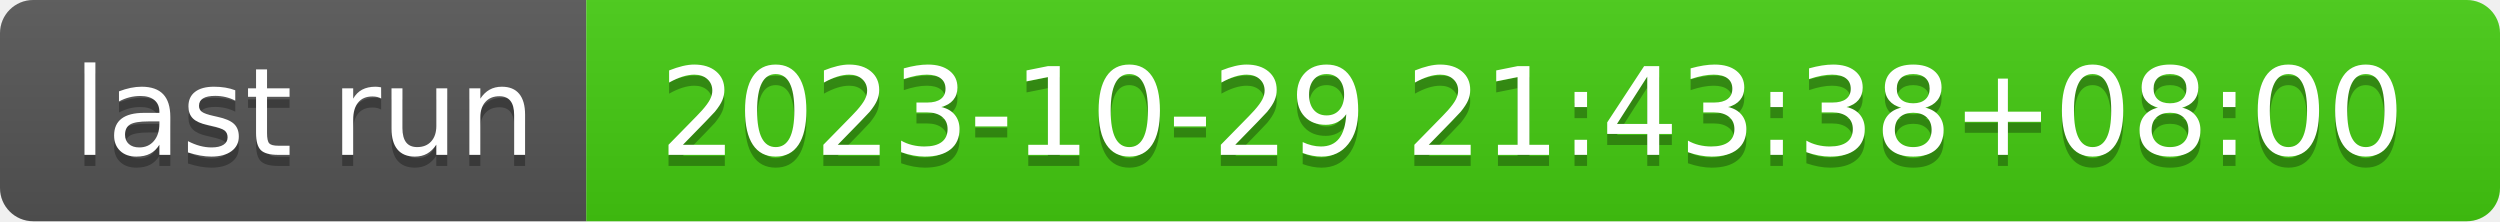
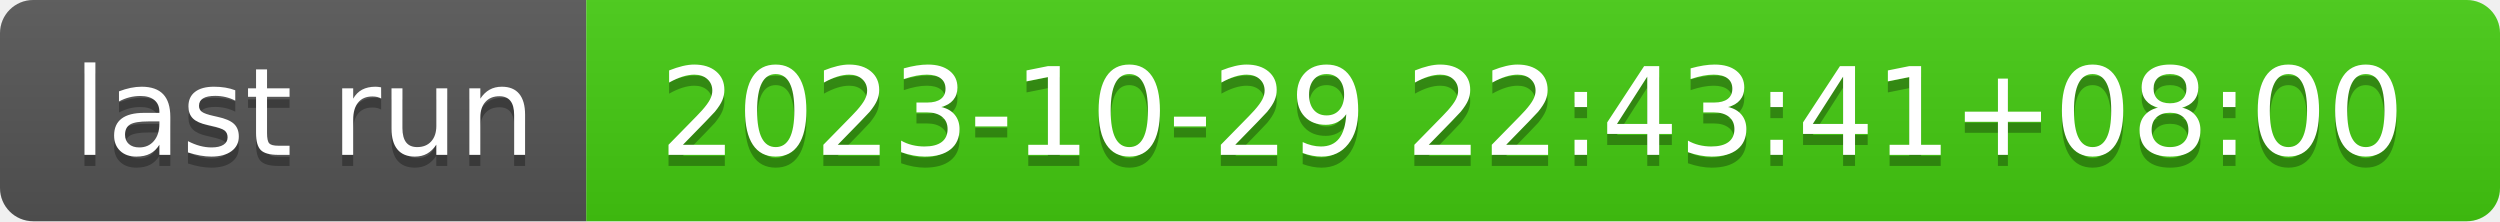
- <svg xmlns="http://www.w3.org/2000/svg" width="226" height="20" role="img" aria-label="last run: 2023-10-29 21:43:38+08:00">
+ <svg xmlns="http://www.w3.org/2000/svg" width="226" height="20" role="img" aria-label="last run: 2023-10-29 22:43:41+08:00">
  <linearGradient id="s" x2="0" y2="100%">
    <stop offset="0" stop-color="#bbb" stop-opacity=".1" />
    <stop offset="1" stop-opacity=".1" />
  </linearGradient>
  <clipPath id="r">
    <rect width="226" height="20" rx="3" fill="#fff" />
  </clipPath>
  <g clip-path="url(#r)">
    <rect width="53" height="20" fill="#555" />
    <rect x="53" width="173" height="20" fill="#4c1" />
    <rect width="226" height="20" fill="url(#s)" />
  </g>
  <g fill="#fff" text-anchor="middle" font-family="Verdana,Geneva,DejaVu Sans,sans-serif" text-rendering="geometricPrecision" font-size="110">
    <text aria-hidden="true" x="275" y="150" fill="#010101" fill-opacity=".3" transform="scale(.1)" textLength="430">last run</text>
    <text x="275" y="140" transform="scale(.1)" fill="#fff" textLength="430">last run</text>
-     <text aria-hidden="true" x="1385" y="150" fill="#010101" fill-opacity=".3" transform="scale(.1)" textLength="1630">2023-10-29 21:43:38+08:00</text>
-     <text x="1385" y="140" transform="scale(.1)" fill="#fff" textLength="1630">2023-10-29 21:43:38+08:00</text>
+     <text aria-hidden="true" x="1385" y="150" fill="#010101" fill-opacity=".3" transform="scale(.1)" textLength="1630">2023-10-29 22:43:41+08:00</text>
+     <text x="1385" y="140" transform="scale(.1)" fill="#fff" textLength="1630">2023-10-29 22:43:41+08:00</text>
  </g>
</svg>
